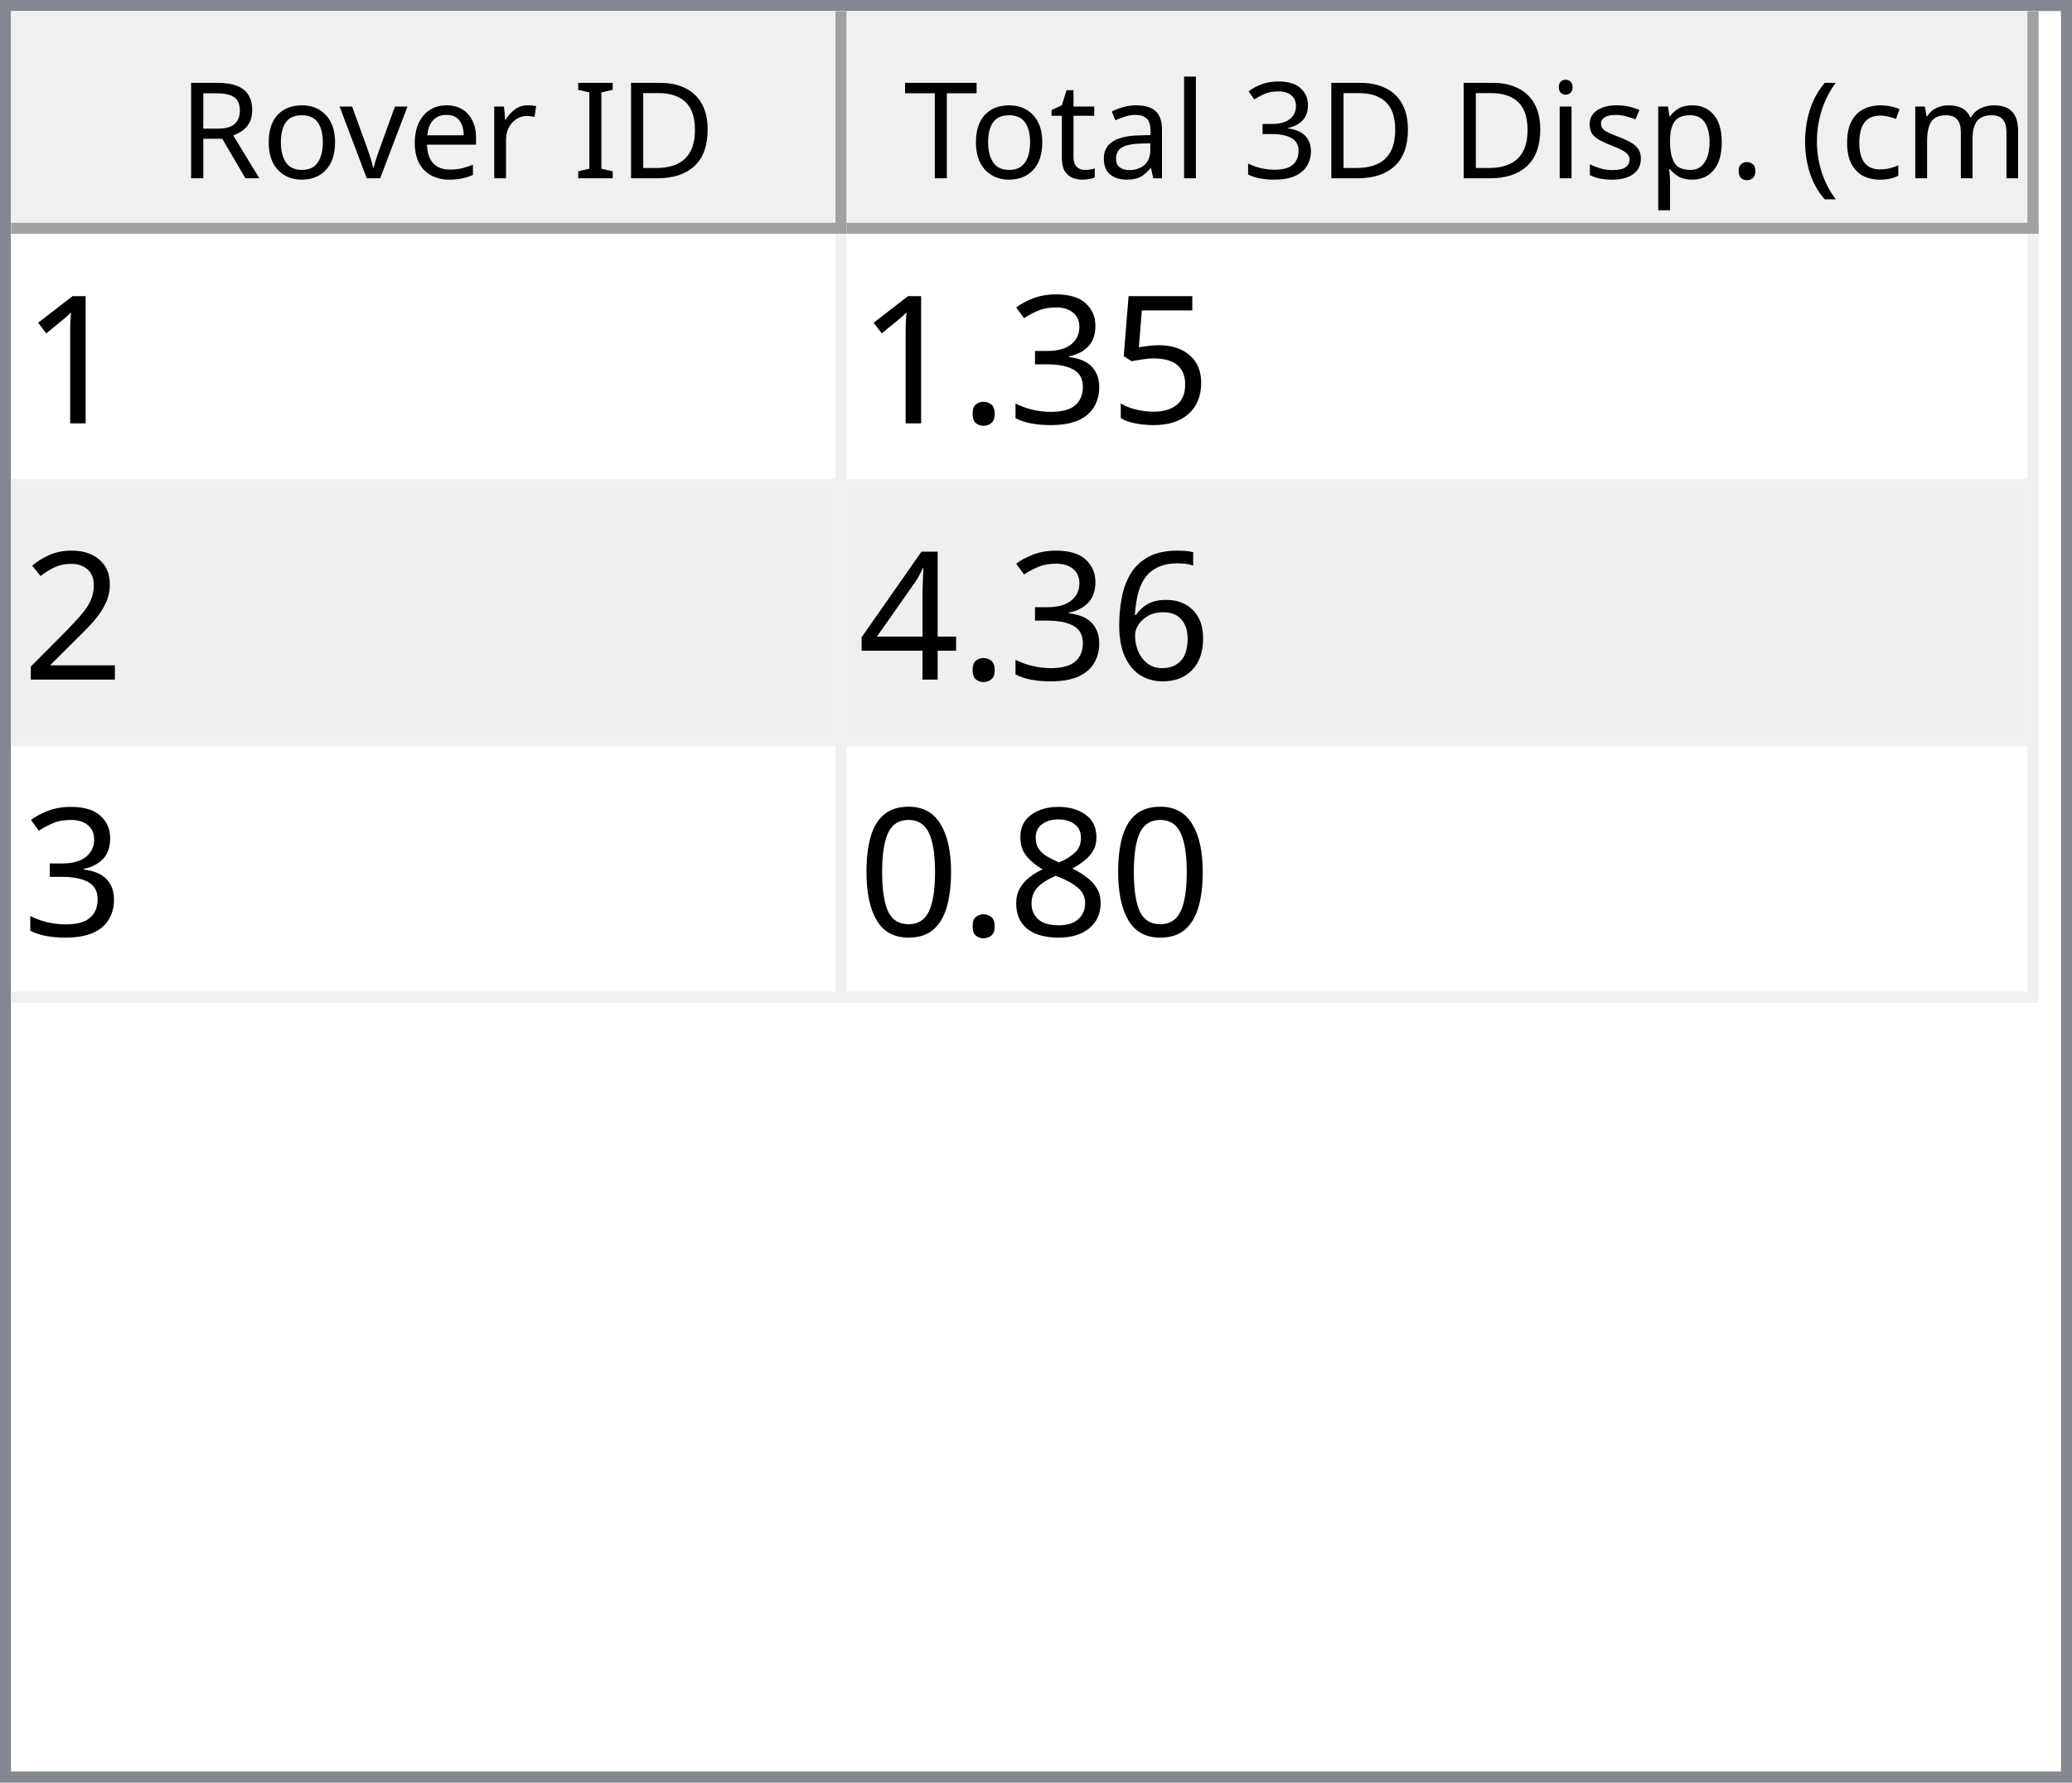
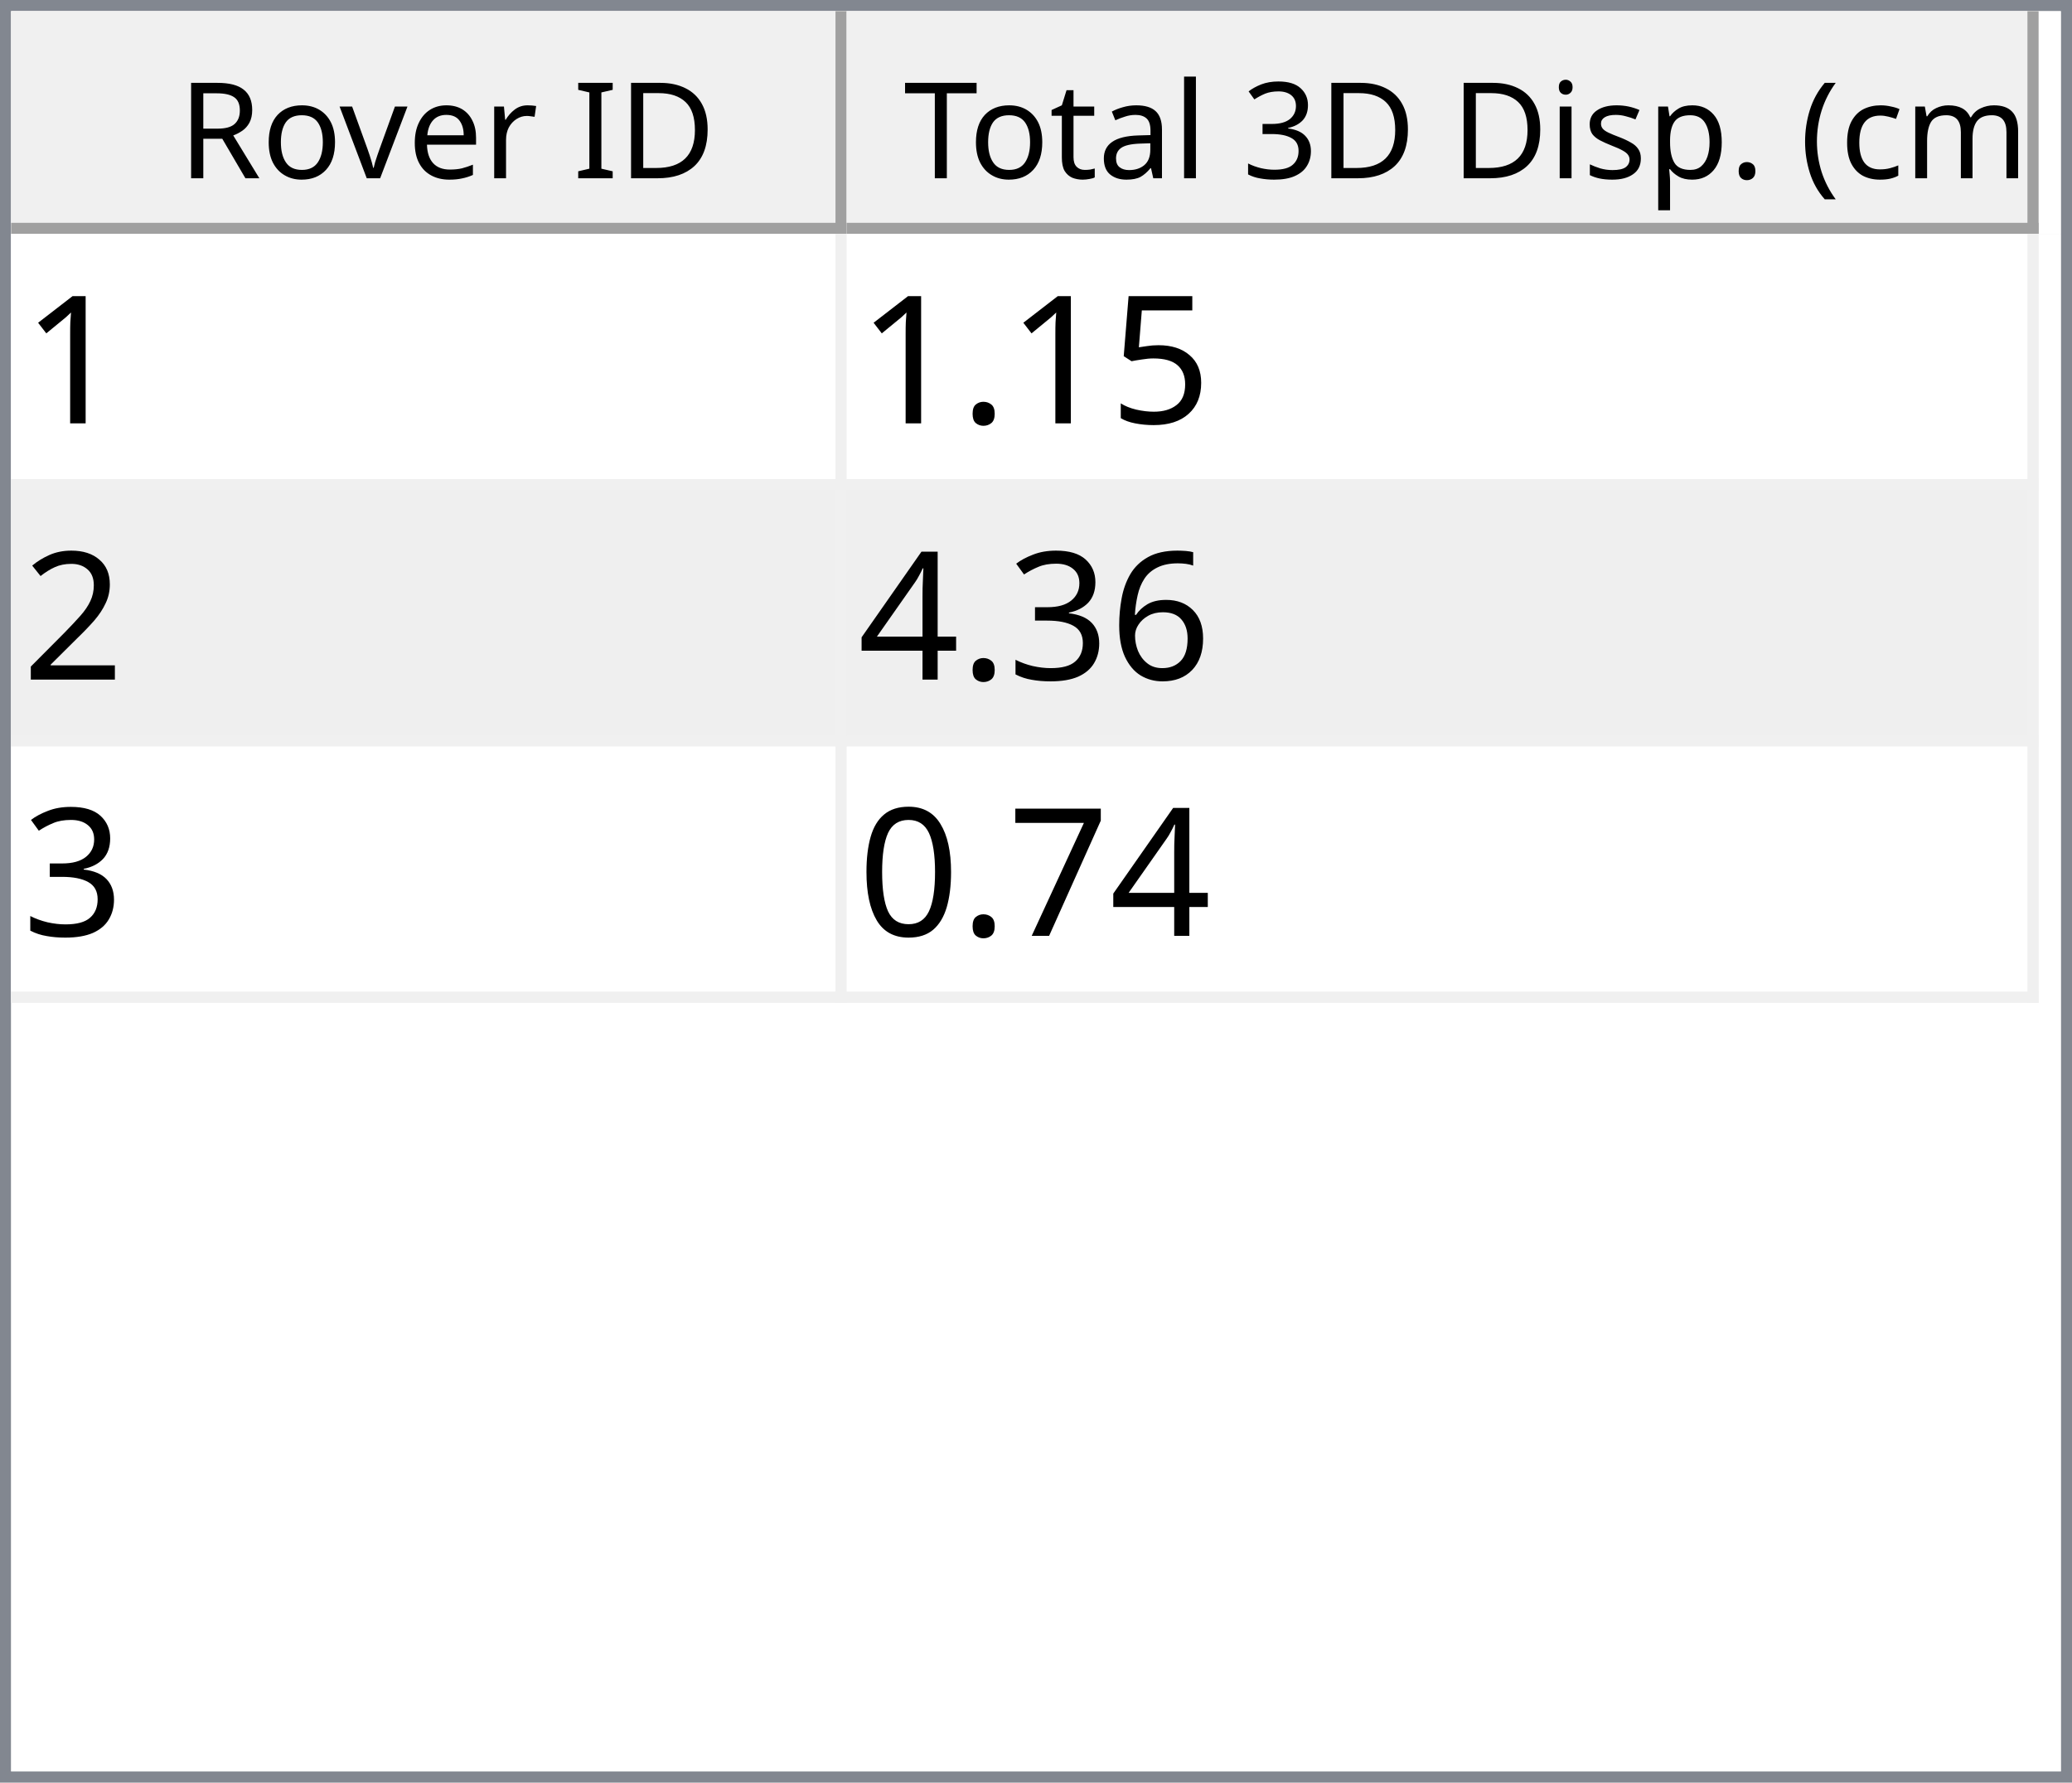
<svg xmlns="http://www.w3.org/2000/svg" style="fill-opacity:1; color-rendering:auto; color-interpolation:auto; text-rendering:auto; stroke:black; stroke-linecap:square; stroke-miterlimit:10; shape-rendering:auto; stroke-opacity:1; fill:black; stroke-dasharray:none; font-weight:normal; stroke-width:1; font-family:'Dialog'; font-style:normal; stroke-linejoin:miter; font-size:12px; stroke-dashoffset:0; image-rendering:auto;" width="186" height="160">
  <defs id="genericDefs" />
  <g>
    <defs id="defs1">
      <clipPath clipPathUnits="userSpaceOnUse" id="clipPath1">
        <path d="M0 0 L186 0 L186 160 L0 160 L0 0 Z" />
      </clipPath>
      <clipPath clipPathUnits="userSpaceOnUse" id="clipPath2">
        <path d="M0 0 L0 160 L186 160 L186 0 Z" />
      </clipPath>
      <clipPath clipPathUnits="userSpaceOnUse" id="clipPath3">
        <path d="M0 0 L0 20 L184 20 L184 0 Z" />
      </clipPath>
      <clipPath clipPathUnits="userSpaceOnUse" id="clipPath4">
        <path d="M0 0 L0 20 L75 20 L75 0 Z" />
      </clipPath>
      <clipPath clipPathUnits="userSpaceOnUse" id="clipPath5">
        <path d="M1 1 L1 19 L74 19 L74 1 Z" />
      </clipPath>
      <clipPath clipPathUnits="userSpaceOnUse" id="clipPath6">
        <path d="M0 0 L0 18 L73 18 L73 0 Z" />
      </clipPath>
      <clipPath clipPathUnits="userSpaceOnUse" id="clipPath7">
        <path d="M-0.5 -0.5 L-0.5 19.5 L74.5 19.5 L74.5 -0.5 Z" />
      </clipPath>
      <clipPath clipPathUnits="userSpaceOnUse" id="clipPath8">
        <path d="M0 0 L0 20 L107 20 L107 0 Z" />
      </clipPath>
      <clipPath clipPathUnits="userSpaceOnUse" id="clipPath9">
        <path d="M1 1 L1 19 L106 19 L106 1 Z" />
      </clipPath>
      <clipPath clipPathUnits="userSpaceOnUse" id="clipPath10">
        <path d="M0 0 L0 18 L105 18 L105 0 Z" />
      </clipPath>
      <clipPath clipPathUnits="userSpaceOnUse" id="clipPath11">
        <path d="M-0.5 -0.5 L-0.5 19.5 L106.5 19.5 L106.5 -0.5 Z" />
      </clipPath>
      <clipPath clipPathUnits="userSpaceOnUse" id="clipPath12">
        <path d="M0 0 L0 138 L184 138 L184 0 Z" />
      </clipPath>
      <clipPath clipPathUnits="userSpaceOnUse" id="clipPath13">
        <path d="M0 0 L0 69 L182 69 L182 0 Z" />
      </clipPath>
      <clipPath clipPathUnits="userSpaceOnUse" id="clipPath14">
        <path d="M-0.5 -0.5 L-0.5 68.5 L181.5 68.5 L181.5 -0.5 Z" />
      </clipPath>
      <clipPath clipPathUnits="userSpaceOnUse" id="clipPath15">
        <path d="M0 0 L0 22 L74 22 L74 0 Z" />
      </clipPath>
      <clipPath clipPathUnits="userSpaceOnUse" id="clipPath16">
        <path d="M0 0 L0 22 L106 22 L106 0 Z" />
      </clipPath>
      <font horiz-adv-x="64.551" id="font1">
        <font-face ascent="107.91" descent="25.098" units-per-em="100" style="font-style:normal; font-family:Segoe UI; font-weight:normal;" />
        <missing-glyph horiz-adv-x="64.551" d="M8.109 0 L8.109 68.266 L56.453 68.266 L56.453 0 L8.109 0 ZM15.328 7.234 L49.219 7.234 L49.219 61.031 L15.328 61.031 L15.328 7.234 Z" />
        <glyph unicode="D" horiz-adv-x="70.117" d="M9.188 0 L9.188 70.016 L28.516 70.016 Q65.531 70.016 65.531 35.891 Q65.531 19.672 55.25 9.836 Q44.969 0 27.734 0 L9.188 0 ZM17.391 62.594 L17.391 7.422 L27.828 7.422 Q41.609 7.422 49.273 14.797 Q56.938 22.172 56.938 35.688 Q56.938 62.594 28.328 62.594 L17.391 62.594 Z" />
        <glyph unicode="I" horiz-adv-x="26.611" d="M17.391 0 L9.188 0 L9.188 70.016 L17.391 70.016 L17.391 0 Z" />
        <glyph unicode=" " horiz-adv-x="27.393" d="" />
        <glyph unicode="r" horiz-adv-x="34.766" d="M34.188 41.891 Q32.078 43.5 28.125 43.5 Q23 43.5 19.555 38.672 Q16.109 33.844 16.109 25.484 L16.109 0 L8.109 0 L8.109 50 L16.109 50 L16.109 39.703 L16.312 39.703 Q18.016 44.969 21.531 47.922 Q25.047 50.875 29.391 50.875 Q32.516 50.875 34.188 50.203 L34.188 41.891 Z" />
        <glyph unicode="e" horiz-adv-x="52.295" d="M48.297 23 L12.984 23 Q13.188 14.656 17.484 10.109 Q21.781 5.562 29.297 5.562 Q37.75 5.562 44.828 11.141 L44.828 3.609 Q38.234 -1.172 27.391 -1.172 Q16.797 -1.172 10.742 5.641 Q4.688 12.453 4.688 24.812 Q4.688 36.469 11.305 43.82 Q17.922 51.172 27.734 51.172 Q37.547 51.172 42.922 44.828 Q48.297 38.484 48.297 27.203 L48.297 23 ZM40.094 29.781 Q40.047 36.719 36.75 40.578 Q33.453 44.438 27.594 44.438 Q21.922 44.438 17.969 40.383 Q14.016 36.328 13.094 29.781 L40.094 29.781 Z" />
        <glyph unicode="v" horiz-adv-x="47.9" d="M47.406 50 L27.484 0 L19.625 0 L0.688 50 L9.469 50 L22.172 13.672 Q23.578 9.672 23.922 6.688 L24.125 6.688 Q24.609 10.453 25.688 13.484 L38.969 50 L47.406 50 Z" />
        <glyph unicode="o" horiz-adv-x="58.594" d="M29 -1.172 Q17.922 -1.172 11.305 5.836 Q4.688 12.844 4.688 24.422 Q4.688 37.016 11.57 44.094 Q18.453 51.172 30.172 51.172 Q41.359 51.172 47.633 44.289 Q53.906 37.406 53.906 25.203 Q53.906 13.234 47.141 6.031 Q40.375 -1.172 29 -1.172 ZM29.594 44.438 Q21.875 44.438 17.383 39.188 Q12.891 33.938 12.891 24.703 Q12.891 15.828 17.43 10.695 Q21.969 5.562 29.594 5.562 Q37.359 5.562 41.531 10.594 Q45.703 15.625 45.703 24.906 Q45.703 34.281 41.531 39.359 Q37.359 44.438 29.594 44.438 Z" />
        <glyph unicode="R" horiz-adv-x="59.814" d="M59.375 0 L49.609 0 L37.891 19.625 Q36.281 22.359 34.766 24.289 Q33.25 26.219 31.664 27.438 Q30.078 28.656 28.25 29.219 Q26.422 29.781 24.125 29.781 L17.391 29.781 L17.391 0 L9.188 0 L9.188 70.016 L30.078 70.016 Q34.672 70.016 38.555 68.867 Q42.438 67.719 45.289 65.375 Q48.141 63.031 49.758 59.547 Q51.375 56.062 51.375 51.375 Q51.375 47.703 50.273 44.656 Q49.172 41.609 47.148 39.211 Q45.125 36.812 42.266 35.133 Q39.406 33.453 35.844 32.516 L35.844 32.328 Q37.594 31.547 38.891 30.547 Q40.188 29.547 41.359 28.18 Q42.531 26.812 43.68 25.078 Q44.828 23.344 46.234 21.047 L59.375 0 ZM17.391 62.594 L17.391 37.203 L28.516 37.203 Q31.594 37.203 34.203 38.133 Q36.812 39.062 38.719 40.797 Q40.625 42.531 41.703 45.047 Q42.781 47.562 42.781 50.688 Q42.781 56.297 39.141 59.445 Q35.5 62.594 28.609 62.594 L17.391 62.594 Z" />
        <glyph unicode=")" horiz-adv-x="30.176" d="M8.297 -15.922 L1.172 -15.922 Q16.406 2.344 16.406 26.812 Q16.406 51.469 1.078 70.016 L8.297 70.016 Q23.531 52.156 23.531 26.703 Q23.531 1.375 8.297 -15.922 Z" />
        <glyph unicode="m" horiz-adv-x="86.133" d="M79.109 0 L71.094 0 L71.094 28.719 Q71.094 37.016 68.531 40.727 Q65.969 44.438 59.906 44.438 Q54.781 44.438 51.195 39.75 Q47.609 35.062 47.609 28.516 L47.609 0 L39.594 0 L39.594 29.688 Q39.594 44.438 28.219 44.438 Q22.953 44.438 19.531 40.016 Q16.109 35.594 16.109 28.516 L16.109 0 L8.109 0 L8.109 50 L16.109 50 L16.109 42.094 L16.312 42.094 Q21.625 51.172 31.844 51.172 Q36.969 51.172 40.773 48.312 Q44.578 45.453 46 40.828 Q51.562 51.172 62.594 51.172 Q79.109 51.172 79.109 30.812 L79.109 0 Z" />
        <glyph unicode="c" horiz-adv-x="46.191" d="M42.188 2.297 Q36.422 -1.172 28.516 -1.172 Q17.828 -1.172 11.258 5.789 Q4.688 12.75 4.688 23.828 Q4.688 36.188 11.766 43.68 Q18.844 51.172 30.672 51.172 Q37.25 51.172 42.281 48.734 L42.281 40.531 Q36.719 44.438 30.375 44.438 Q22.703 44.438 17.797 38.945 Q12.891 33.453 12.891 24.516 Q12.891 15.719 17.508 10.641 Q22.125 5.562 29.891 5.562 Q36.422 5.562 42.188 9.906 L42.188 2.297 Z" />
        <glyph unicode="(" horiz-adv-x="30.176" d="M29.109 -15.922 L21.969 -15.922 Q6.844 1.375 6.844 26.703 Q6.844 52.156 21.969 70.016 L29.203 70.016 Q13.875 51.469 13.875 26.812 Q13.875 2.344 29.109 -15.922 Z" />
        <glyph unicode="." horiz-adv-x="21.68" d="M10.891 -1.078 Q8.641 -1.078 7.055 0.539 Q5.469 2.156 5.469 4.391 Q5.469 6.641 7.055 8.273 Q8.641 9.906 10.891 9.906 Q13.188 9.906 14.797 8.273 Q16.406 6.641 16.406 4.391 Q16.406 2.156 14.797 0.539 Q13.188 -1.078 10.891 -1.078 Z" />
        <glyph unicode="p" horiz-adv-x="58.789" d="M16.312 7.234 L16.109 7.234 L16.109 -23 L8.109 -23 L8.109 50 L16.109 50 L16.109 41.219 L16.312 41.219 Q22.219 51.172 33.594 51.172 Q43.266 51.172 48.688 44.461 Q54.109 37.75 54.109 26.469 Q54.109 13.922 48 6.375 Q41.891 -1.172 31.297 -1.172 Q21.578 -1.172 16.312 7.234 ZM16.109 27.391 L16.109 20.406 Q16.109 14.203 20.141 9.883 Q24.172 5.562 30.375 5.562 Q37.641 5.562 41.773 11.133 Q45.906 16.703 45.906 26.609 Q45.906 34.969 42.047 39.703 Q38.188 44.438 31.594 44.438 Q24.609 44.438 20.359 39.578 Q16.109 34.719 16.109 27.391 Z" />
        <glyph unicode="s" horiz-adv-x="42.432" d="M5.078 1.812 L5.078 10.406 Q11.625 5.562 19.484 5.562 Q30.031 5.562 30.031 12.594 Q30.031 14.594 29.125 15.992 Q28.219 17.391 26.68 18.461 Q25.141 19.531 23.07 20.383 Q21 21.234 18.609 22.172 Q15.281 23.484 12.766 24.828 Q10.25 26.172 8.57 27.859 Q6.891 29.547 6.031 31.695 Q5.172 33.844 5.172 36.719 Q5.172 40.234 6.789 42.945 Q8.406 45.656 11.086 47.484 Q13.766 49.312 17.211 50.242 Q20.656 51.172 24.312 51.172 Q30.812 51.172 35.938 48.922 L35.938 40.828 Q30.422 44.438 23.25 44.438 Q21 44.438 19.195 43.922 Q17.391 43.406 16.094 42.477 Q14.797 41.547 14.086 40.258 Q13.375 38.969 13.375 37.406 Q13.375 35.453 14.086 34.133 Q14.797 32.812 16.164 31.789 Q17.531 30.766 19.484 29.938 Q21.438 29.109 23.922 28.125 Q27.25 26.859 29.883 25.516 Q32.516 24.172 34.375 22.484 Q36.234 20.797 37.234 18.602 Q38.234 16.406 38.234 13.375 Q38.234 9.672 36.602 6.938 Q34.969 4.203 32.234 2.398 Q29.5 0.594 25.93 -0.289 Q22.359 -1.172 18.453 -1.172 Q10.75 -1.172 5.078 1.812 Z" />
        <glyph unicode="i" horiz-adv-x="24.219" d="M12.203 62.703 Q10.062 62.703 8.547 64.164 Q7.031 65.625 7.031 67.875 Q7.031 70.125 8.547 71.609 Q10.062 73.094 12.203 73.094 Q14.406 73.094 15.945 71.609 Q17.484 70.125 17.484 67.875 Q17.484 65.719 15.945 64.211 Q14.406 62.703 12.203 62.703 ZM16.109 0 L8.109 0 L8.109 50 L16.109 50 L16.109 0 Z" />
        <glyph unicode="3" horiz-adv-x="53.906" d="M46.531 19.828 Q46.531 15.094 44.75 11.211 Q42.969 7.328 39.719 4.57 Q36.469 1.812 31.93 0.297 Q27.391 -1.219 21.922 -1.219 Q11.922 -1.219 6 2.594 L6 11.188 Q13.094 5.609 22.219 5.609 Q25.875 5.609 28.828 6.539 Q31.781 7.469 33.906 9.227 Q36.031 10.984 37.18 13.477 Q38.328 15.969 38.328 19.094 Q38.328 32.812 18.797 32.812 L12.984 32.812 L12.984 39.594 L18.5 39.594 Q35.797 39.594 35.797 52.484 Q35.797 64.406 22.609 64.406 Q15.188 64.406 8.688 59.422 L8.688 67.188 Q15.375 71.188 24.609 71.188 Q29 71.188 32.57 69.969 Q36.141 68.75 38.68 66.555 Q41.219 64.359 42.609 61.281 Q44 58.203 44 54.5 Q44 40.672 30.031 36.719 L30.031 36.531 Q33.594 36.141 36.625 34.797 Q39.656 33.453 41.852 31.305 Q44.047 29.156 45.289 26.25 Q46.531 23.344 46.531 19.828 Z" />
        <glyph unicode="l" horiz-adv-x="24.219" d="M16.109 0 L8.109 0 L8.109 74.031 L16.109 74.031 L16.109 0 Z" />
        <glyph unicode="a" horiz-adv-x="50.879" d="M43.891 0 L35.891 0 L35.891 7.812 L35.688 7.812 Q30.469 -1.172 20.312 -1.172 Q12.844 -1.172 8.617 2.781 Q4.391 6.734 4.391 13.281 Q4.391 27.297 20.906 29.594 L35.891 31.688 Q35.891 44.438 25.594 44.438 Q16.547 44.438 9.281 38.281 L9.281 46.484 Q16.656 51.172 26.266 51.172 Q43.891 51.172 43.891 32.516 L43.891 0 ZM35.891 25.297 L23.828 23.641 Q18.266 22.859 15.43 20.875 Q12.594 18.891 12.594 13.875 Q12.594 10.203 15.211 7.883 Q17.828 5.562 22.172 5.562 Q28.125 5.562 32.008 9.742 Q35.891 13.922 35.891 20.312 L35.891 25.297 Z" />
        <glyph unicode="t" horiz-adv-x="33.887" d="M31.297 0.484 Q28.469 -1.078 23.828 -1.078 Q10.688 -1.078 10.688 13.578 L10.688 43.172 L2.094 43.172 L2.094 50 L10.688 50 L10.688 62.203 L18.703 64.797 L18.703 50 L31.297 50 L31.297 43.172 L18.703 43.172 L18.703 14.984 Q18.703 9.969 20.414 7.82 Q22.125 5.672 26.078 5.672 Q29.109 5.672 31.297 7.328 L31.297 0.484 Z" />
        <glyph unicode="T" horiz-adv-x="52.393" d="M50.594 62.594 L30.375 62.594 L30.375 0 L22.172 0 L22.172 62.594 L2 62.594 L2 70.016 L50.594 70.016 L50.594 62.594 Z" />
      </font>
      <font horiz-adv-x="75.0" id="font2">
        <font-face ascent="100.537" descent="21.973" units-per-em="100" style="font-style:normal; font-family:sans-serif; font-weight:normal;" />
        <missing-glyph horiz-adv-x="75.0" d="M12.5 0 L12.5 62.5 L62.5 62.5 L62.5 0 L12.5 0 ZM14.062 1.562 L60.938 1.562 L60.938 60.938 L14.062 60.938 L14.062 1.562 Z" />
        <glyph unicode="1" horiz-adv-x="55.615" d="M37.25 0 L28.469 0 L28.469 56 Q25.297 52.984 20.141 49.953 Q14.984 46.922 10.891 45.406 L10.891 53.906 Q18.266 57.375 23.781 62.305 Q29.297 67.234 31.594 71.875 L37.25 71.875 L37.25 0 Z" />
        <glyph unicode="5" horiz-adv-x="55.615" d="M4.156 18.75 L13.375 19.531 Q14.406 12.797 18.141 9.398 Q21.875 6 27.156 6 Q33.5 6 37.891 10.789 Q42.281 15.578 42.281 23.484 Q42.281 31 38.062 35.352 Q33.844 39.703 27 39.703 Q22.75 39.703 19.336 37.773 Q15.922 35.844 13.969 32.766 L5.719 33.844 L12.641 70.609 L48.25 70.609 L48.25 62.203 L19.672 62.203 L15.828 42.969 Q22.266 47.469 29.344 47.469 Q38.719 47.469 45.164 40.969 Q51.609 34.469 51.609 24.266 Q51.609 14.547 45.953 7.469 Q39.062 -1.219 27.156 -1.219 Q17.391 -1.219 11.211 4.25 Q5.031 9.719 4.156 18.75 Z" />
-         <glyph unicode="3" horiz-adv-x="55.615" d="M4.203 18.891 L12.984 20.062 Q14.5 12.594 18.141 9.297 Q21.781 6 27 6 Q33.203 6 37.477 10.297 Q41.75 14.594 41.75 20.953 Q41.75 27 37.797 30.93 Q33.844 34.859 27.734 34.859 Q25.25 34.859 21.531 33.891 L22.516 41.609 Q23.391 41.5 23.922 41.5 Q29.547 41.5 34.039 44.43 Q38.531 47.359 38.531 53.469 Q38.531 58.297 35.258 61.477 Q31.984 64.656 26.812 64.656 Q21.688 64.656 18.266 61.43 Q14.844 58.203 13.875 51.766 L5.078 53.328 Q6.688 62.156 12.398 67.016 Q18.109 71.875 26.609 71.875 Q32.469 71.875 37.398 69.359 Q42.328 66.844 44.945 62.5 Q47.562 58.156 47.562 53.266 Q47.562 48.641 45.07 44.828 Q42.578 41.016 37.703 38.766 Q44.047 37.312 47.562 32.695 Q51.078 28.078 51.078 21.141 Q51.078 11.766 44.242 5.25 Q37.406 -1.266 26.953 -1.266 Q17.531 -1.266 11.305 4.352 Q5.078 9.969 4.203 18.891 Z" />
        <glyph unicode="." horiz-adv-x="27.783" d="M9.078 0 L9.078 10.016 L19.094 10.016 L19.094 0 L9.078 0 Z" />
        <glyph unicode="2" horiz-adv-x="55.615" d="M50.344 8.453 L50.344 0 L3.031 0 Q2.938 3.172 4.047 6.109 Q5.859 10.938 9.836 15.625 Q13.812 20.312 21.344 26.469 Q33.016 36.031 37.117 41.625 Q41.219 47.219 41.219 52.203 Q41.219 57.422 37.477 61.008 Q33.734 64.594 27.734 64.594 Q21.391 64.594 17.578 60.789 Q13.766 56.984 13.719 50.25 L4.688 51.172 Q5.609 61.281 11.664 66.578 Q17.719 71.875 27.938 71.875 Q38.234 71.875 44.242 66.164 Q50.25 60.453 50.25 52 Q50.25 47.703 48.492 43.555 Q46.734 39.406 42.656 34.812 Q38.578 30.219 29.109 22.219 Q21.188 15.578 18.945 13.211 Q16.703 10.844 15.234 8.453 L50.344 8.453 Z" />
        <glyph unicode="6" horiz-adv-x="55.615" d="M49.75 54.047 L41.016 53.375 Q39.844 58.547 37.703 60.891 Q34.125 64.656 28.906 64.656 Q24.703 64.656 21.531 62.312 Q17.391 59.281 14.992 53.469 Q12.594 47.656 12.5 36.922 Q15.672 41.75 20.266 44.094 Q24.859 46.438 29.891 46.438 Q38.672 46.438 44.852 39.969 Q51.031 33.5 51.031 23.25 Q51.031 16.5 48.125 10.719 Q45.219 4.938 40.141 1.859 Q35.062 -1.219 28.609 -1.219 Q17.625 -1.219 10.695 6.859 Q3.766 14.938 3.766 33.5 Q3.766 54.25 11.422 63.672 Q18.109 71.875 29.438 71.875 Q37.891 71.875 43.289 67.141 Q48.688 62.406 49.75 54.047 ZM13.875 23.188 Q13.875 18.656 15.797 14.508 Q17.719 10.359 21.188 8.18 Q24.656 6 28.469 6 Q34.031 6 38.039 10.492 Q42.047 14.984 42.047 22.703 Q42.047 30.125 38.086 34.398 Q34.125 38.672 28.125 38.672 Q22.172 38.672 18.023 34.398 Q13.875 30.125 13.875 23.188 Z" />
+         <glyph unicode="3" horiz-adv-x="55.615" d="M4.203 18.891 L12.984 20.062 Q14.5 12.594 18.141 9.297 Q21.781 6 27 6 Q33.203 6 37.477 10.297 Q41.75 14.594 41.75 20.953 Q41.75 27 37.797 30.93 Q33.844 34.859 27.734 34.859 Q25.25 34.859 21.531 33.891 L22.516 41.609 Q23.391 41.5 23.922 41.5 Q29.547 41.5 34.039 44.43 Q38.531 47.359 38.531 53.469 Q38.531 58.297 35.258 61.477 Q31.984 64.656 26.812 64.656 Q21.688 64.656 18.266 61.43 Q14.844 58.203 13.875 51.766 L5.078 53.328 Q6.688 62.156 12.398 67.016 Q18.109 71.875 26.609 71.875 Q32.469 71.875 37.398 69.359 Q42.328 66.844 44.945 62.5 Q47.562 58.156 47.562 53.266 Q47.562 48.641 45.07 44.828 Q42.578 41.016 37.703 38.766 Q44.047 37.312 47.562 32.695 Q51.078 28.078 51.078 21.141 Q51.078 11.766 44.242 5.25 Q37.406 -1.266 26.953 -1.266 Q17.531 -1.266 11.305 4.352 Q5.078 9.969 4.203 18.891 Z" />
        <glyph unicode="4" horiz-adv-x="55.615" d="M32.328 0 L32.328 17.141 L1.266 17.141 L1.266 25.203 L33.938 71.578 L41.109 71.578 L41.109 25.203 L50.781 25.203 L50.781 17.141 L41.109 17.141 L41.109 0 L32.328 0 ZM32.328 25.203 L32.328 57.469 L9.906 25.203 L32.328 25.203 Z" />
-         <glyph unicode="8" horiz-adv-x="55.615" d="M17.672 38.812 Q12.203 40.828 9.57 44.539 Q6.938 48.25 6.938 53.422 Q6.938 61.234 12.555 66.555 Q18.172 71.875 27.484 71.875 Q36.859 71.875 42.578 66.43 Q48.297 60.984 48.297 53.172 Q48.297 48.188 45.68 44.508 Q43.062 40.828 37.75 38.812 Q44.344 36.672 47.781 31.883 Q51.219 27.094 51.219 20.453 Q51.219 11.281 44.727 5.031 Q38.234 -1.219 27.641 -1.219 Q17.047 -1.219 10.547 5.055 Q4.047 11.328 4.047 20.703 Q4.047 27.688 7.594 32.398 Q11.141 37.109 17.672 38.812 ZM15.922 53.719 Q15.922 48.641 19.195 45.414 Q22.469 42.188 27.688 42.188 Q32.766 42.188 36.016 45.383 Q39.266 48.578 39.266 53.219 Q39.266 58.062 35.914 61.359 Q32.562 64.656 27.594 64.656 Q22.562 64.656 19.242 61.43 Q15.922 58.203 15.922 53.719 ZM13.094 20.656 Q13.094 16.891 14.875 13.375 Q16.656 9.859 20.172 7.93 Q23.688 6 27.734 6 Q34.031 6 38.133 10.055 Q42.234 14.109 42.234 20.359 Q42.234 26.703 38.016 30.859 Q33.797 35.016 27.438 35.016 Q21.234 35.016 17.164 30.914 Q13.094 26.812 13.094 20.656 Z" />
+         <glyph unicode="7" horiz-adv-x="55.615" d="M4.734 62.203 L4.734 70.656 L51.078 70.656 L51.078 63.812 Q44.234 56.547 37.523 44.484 Q30.812 32.422 27.156 19.672 Q24.516 10.688 23.781 0 L14.75 0 Q14.891 8.453 18.062 20.414 Q21.234 32.375 27.172 43.484 Q33.109 54.594 39.797 62.203 L4.734 62.203 Z" />
        <glyph unicode="0" horiz-adv-x="55.615" d="M4.156 35.297 Q4.156 48 6.766 55.742 Q9.375 63.484 14.523 67.68 Q19.672 71.875 27.484 71.875 Q33.25 71.875 37.594 69.555 Q41.938 67.234 44.773 62.867 Q47.609 58.5 49.219 52.227 Q50.828 45.953 50.828 35.297 Q50.828 22.703 48.242 14.969 Q45.656 7.234 40.508 3.008 Q35.359 -1.219 27.484 -1.219 Q17.141 -1.219 11.234 6.203 Q4.156 15.141 4.156 35.297 ZM13.188 35.297 Q13.188 17.672 17.312 11.836 Q21.438 6 27.484 6 Q33.547 6 37.672 11.859 Q41.797 17.719 41.797 35.297 Q41.797 52.984 37.672 58.789 Q33.547 64.594 27.391 64.594 Q21.344 64.594 17.719 59.469 Q13.188 52.938 13.188 35.297 Z" />
      </font>
    </defs>
    <g style="fill:white; stroke:white;">
      <rect x="0" y="0" width="186" style="clip-path:url(#clipPath1); stroke:none;" height="160" />
    </g>
    <g style="fill:white; text-rendering:optimizeSpeed; color-rendering:optimizeSpeed; image-rendering:optimizeSpeed; shape-rendering:crispEdges; stroke:white; color-interpolation:sRGB;">
      <rect x="0" width="186" height="160" y="0" style="stroke:none;" />
      <path style="stroke:none;" d="M0 160 L186 160 L186 0 L0 0 Z" />
    </g>
    <g style="fill:rgb(240,240,240); font-family:'Segoe UI'; stroke:rgb(240,240,240);">
      <rect x="0" y="0" width="186" style="clip-path:url(#clipPath2); stroke:none;" height="160" />
    </g>
    <g style="fill:rgb(130,135,144); font-family:'Segoe UI'; stroke:rgb(130,135,144);">
      <path d="M0 0 L186 0 L186 160 L0 160 L0 0 ZM1 1 L185 1 L185 159 L1 159 L1 1 Z" style="fill-rule:evenodd; clip-path:url(#clipPath2); stroke:none;" />
    </g>
    <g style="fill:white; font-family:'Segoe UI'; stroke:white;" transform="translate(1,1)">
      <rect x="0" y="0" width="184" style="clip-path:url(#clipPath3); stroke:none;" height="20" />
    </g>
    <g style="fill:rgb(240,240,240); font-family:'Segoe UI'; stroke:rgb(240,240,240);" transform="translate(1,1)">
      <rect x="0" y="0" width="75" style="clip-path:url(#clipPath4); stroke:none;" height="20" />
    </g>
    <g style="font-family:'Segoe UI';" transform="translate(2,2)">
      <text x="14" xml:space="preserve" y="14" style="clip-path:url(#clipPath6); stroke:none;">Rover ID</text>
    </g>
    <g style="fill:rgb(160,160,160); font-family:'Segoe UI'; stroke:rgb(160,160,160); stroke-linejoin:bevel;" transform="translate(1.5,1.5)">
      <line x1="74" x2="74" y1="0" style="fill:none; clip-path:url(#clipPath7);" y2="19" />
    </g>
    <g style="fill:rgb(160,160,160); font-family:'Segoe UI'; stroke:rgb(160,160,160); stroke-linejoin:bevel;" transform="matrix(1,0,0,1,1,1) translate(0.5,0.5)">
      <line x1="0" x2="74" y1="19" style="fill:none; clip-path:url(#clipPath7);" y2="19" />
    </g>
    <g style="fill:rgb(240,240,240); font-family:'Segoe UI'; stroke:rgb(240,240,240);" transform="translate(76,1)">
      <rect x="0" y="0" width="107" style="clip-path:url(#clipPath8); stroke:none;" height="20" />
    </g>
    <g style="font-family:'Segoe UI';" transform="translate(77,2)">
      <text x="1" xml:space="preserve" y="14" style="clip-path:url(#clipPath10); stroke:none;"> Total 3D Disp. (cm)</text>
    </g>
    <g style="fill:rgb(160,160,160); font-family:'Segoe UI'; stroke:rgb(160,160,160); stroke-linejoin:bevel;" transform="translate(76.5,1.5)">
      <line x1="106" x2="106" y1="0" style="fill:none; clip-path:url(#clipPath11);" y2="19" />
    </g>
    <g style="fill:rgb(160,160,160); font-family:'Segoe UI'; stroke:rgb(160,160,160); stroke-linejoin:bevel;" transform="matrix(1,0,0,1,76,1) translate(0.5,0.5)">
      <line x1="0" x2="106" y1="19" style="fill:none; clip-path:url(#clipPath11);" y2="19" />
    </g>
    <g style="fill:white; font-family:'Segoe UI'; stroke:white;" transform="translate(1,21)">
      <rect x="0" y="0" width="184" style="clip-path:url(#clipPath12); stroke:none;" height="138" />
    </g>
    <g style="fill:rgb(240,240,240); font-size:16px; font-family:sans-serif; stroke:rgb(240,240,240);" transform="translate(1,21)">
      <rect x="0" y="0" width="182" style="clip-path:url(#clipPath13); stroke:none;" height="69" />
      <line transform="translate(0.5,0.5)" x1="0" x2="181" y1="22" style="clip-path:url(#clipPath14); fill:none; stroke-linejoin:bevel;" y2="22" />
    </g>
    <g transform="matrix(1,0,0,1,1,21) translate(0.5,0.5)" style="fill:rgb(240,240,240); font-size:16px; font-family:sans-serif; stroke:rgb(240,240,240); stroke-linejoin:bevel;">
      <line x1="0" x2="181" y1="45" style="fill:none; clip-path:url(#clipPath14);" y2="45" />
    </g>
    <g transform="matrix(1,0,0,1,1,21) translate(0.5,0.5)" style="fill:rgb(240,240,240); font-size:16px; font-family:sans-serif; stroke:rgb(240,240,240); stroke-linejoin:bevel;">
      <line x1="0" x2="181" y1="68" style="fill:none; clip-path:url(#clipPath14);" y2="68" />
    </g>
    <g transform="matrix(1,0,0,1,1,21) translate(0.5,0.5)" style="fill:rgb(240,240,240); font-size:16px; font-family:sans-serif; stroke:rgb(240,240,240); stroke-linejoin:bevel;">
      <line x1="74" x2="74" y1="0" style="fill:none; clip-path:url(#clipPath14);" y2="68" />
    </g>
    <g transform="matrix(1,0,0,1,1,21) translate(0.5,0.5)" style="fill:rgb(240,240,240); font-size:16px; font-family:sans-serif; stroke:rgb(240,240,240); stroke-linejoin:bevel;">
      <line x1="181" x2="181" y1="0" style="fill:none; clip-path:url(#clipPath14);" y2="68" />
    </g>
    <g style="fill:white; font-size:16px; font-family:sans-serif; stroke:white;" transform="matrix(1,0,0,1,1,21)">
      <rect x="0" y="0" width="74" style="clip-path:url(#clipPath15); stroke:none;" height="22" />
      <text x="1" y="17" style="fill:black; clip-path:url(#clipPath15); stroke:none;" xml:space="preserve">1</text>
    </g>
    <g style="fill:white; font-size:16px; font-family:sans-serif; stroke:white;" transform="matrix(1,0,0,1,1,21) translate(75,0)">
      <rect x="0" y="0" width="106" style="clip-path:url(#clipPath16); stroke:none;" height="22" />
-       <text x="1" y="17" style="fill:black; clip-path:url(#clipPath16); stroke:none;" xml:space="preserve">1.35</text>
+       <text x="1" y="17" style="fill:black; clip-path:url(#clipPath16); stroke:none;" xml:space="preserve">1.15</text>
    </g>
    <g style="fill:rgb(239,239,239); font-size:16px; font-family:sans-serif; stroke:rgb(239,239,239);" transform="matrix(1,0,0,1,1,21) translate(0,23)">
      <rect x="0" y="0" width="74" style="clip-path:url(#clipPath15); stroke:none;" height="22" />
      <text x="1" y="17" style="fill:black; clip-path:url(#clipPath15); stroke:none;" xml:space="preserve">2</text>
    </g>
    <g style="fill:rgb(239,239,239); font-size:16px; font-family:sans-serif; stroke:rgb(239,239,239);" transform="matrix(1,0,0,1,1,21) translate(75,23)">
      <rect x="0" y="0" width="106" style="clip-path:url(#clipPath16); stroke:none;" height="22" />
      <text x="1" y="17" style="fill:black; clip-path:url(#clipPath16); stroke:none;" xml:space="preserve">4.36</text>
    </g>
    <g style="fill:white; font-size:16px; font-family:sans-serif; stroke:white;" transform="matrix(1,0,0,1,1,21) translate(0,46)">
      <rect x="0" y="0" width="74" style="clip-path:url(#clipPath15); stroke:none;" height="22" />
      <text x="1" y="17" style="fill:black; clip-path:url(#clipPath15); stroke:none;" xml:space="preserve">3</text>
    </g>
    <g style="fill:white; font-size:16px; font-family:sans-serif; stroke:white;" transform="matrix(1,0,0,1,1,21) translate(75,46)">
      <rect x="0" y="0" width="106" style="clip-path:url(#clipPath16); stroke:none;" height="22" />
-       <text x="1" y="17" style="fill:black; clip-path:url(#clipPath16); stroke:none;" xml:space="preserve">0.80</text>
+       <text x="1" y="17" style="fill:black; clip-path:url(#clipPath16); stroke:none;" xml:space="preserve">0.74</text>
    </g>
  </g>
</svg>
